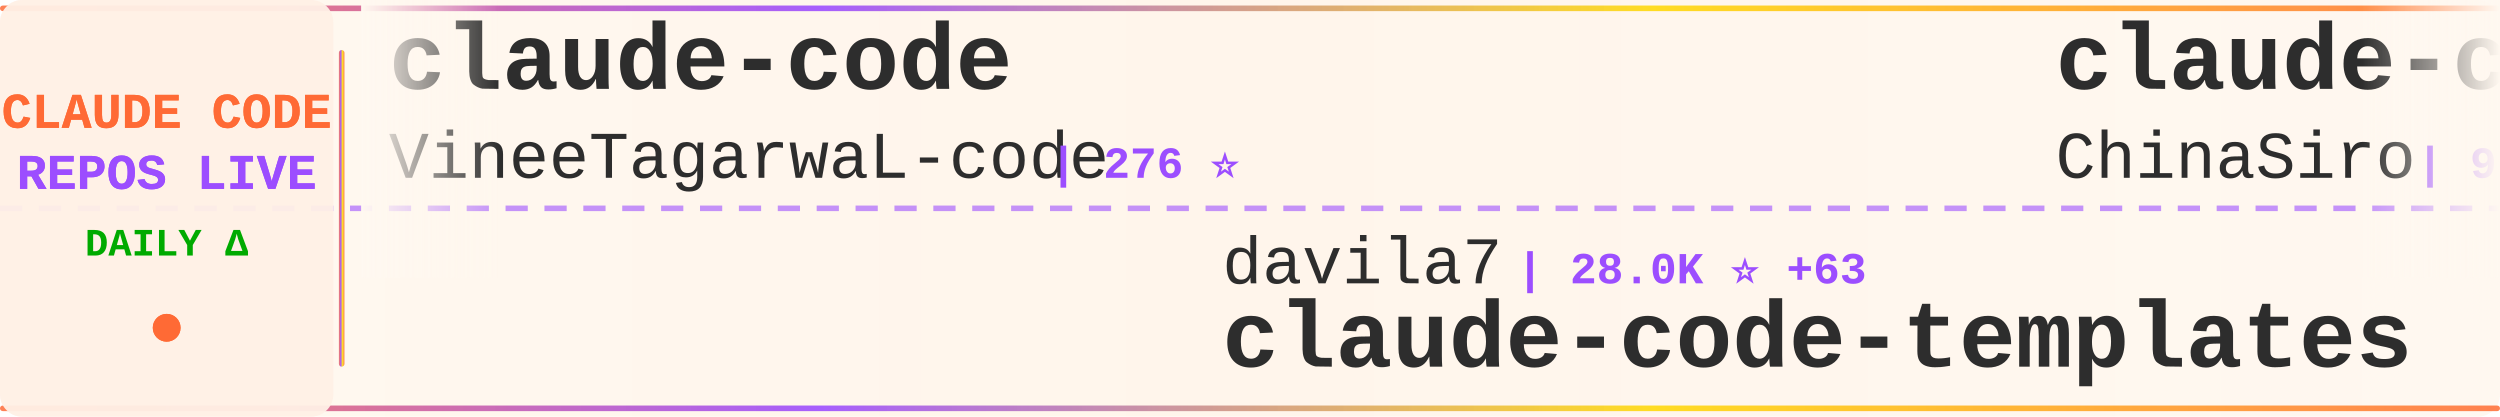
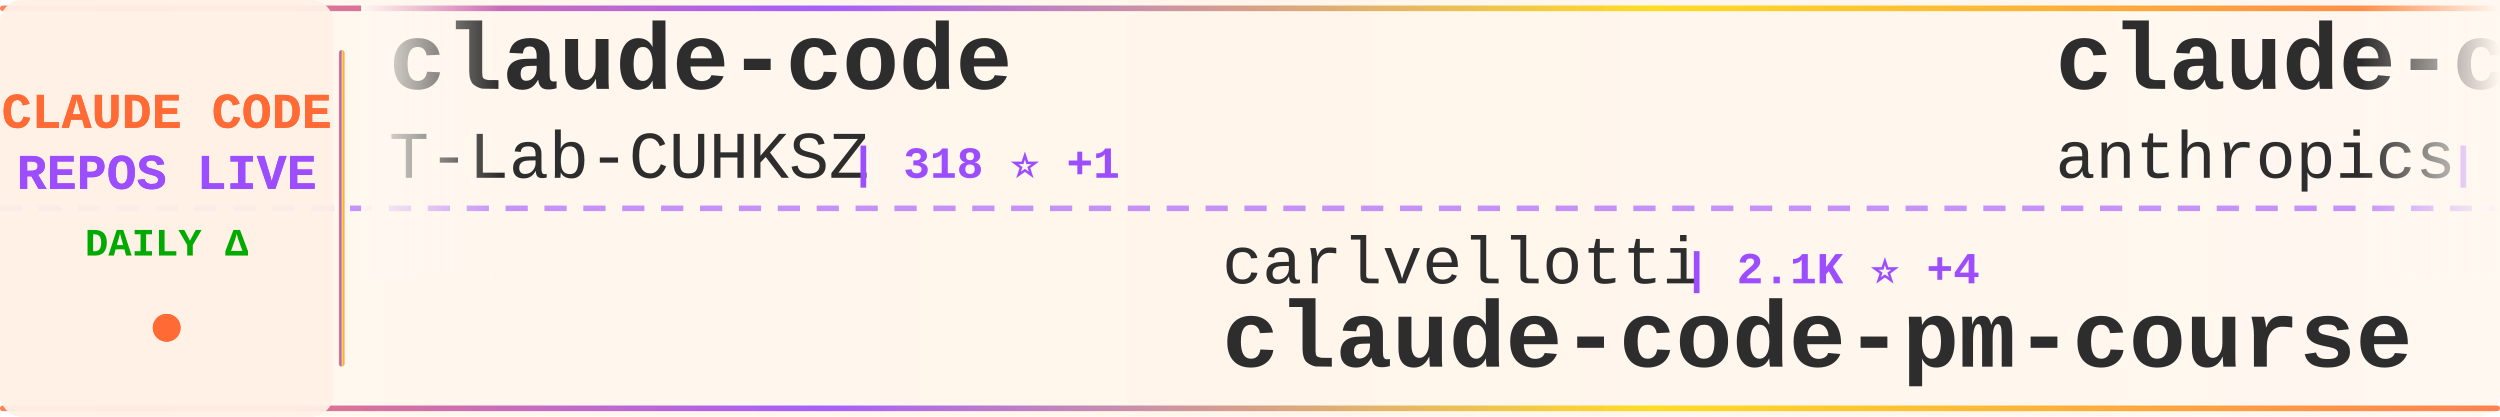
<svg xmlns="http://www.w3.org/2000/svg" width="900" height="150">
  <defs>
    <linearGradient id="tickerBg" x1="0%" y1="0%" x2="100%" y2="0%">
      <stop offset="0%" style="stop-color:#fff8f0;stop-opacity:0.98" />
      <stop offset="50%" style="stop-color:#fff5eb;stop-opacity:1" />
      <stop offset="100%" style="stop-color:#fff8f0;stop-opacity:0.98" />
    </linearGradient>
    <linearGradient id="borderGrad" x1="0%" y1="0%" x2="100%" y2="0%">
      <stop offset="0%" style="stop-color:#FF6B35;stop-opacity:0.85">
        <animate attributeName="stop-opacity" values="0.85;1;0.85" dur="2s" repeatCount="indefinite" />
      </stop>
      <stop offset="33%" style="stop-color:#9C4EFF;stop-opacity:0.9">
        <animate attributeName="stop-opacity" values="0.9;1;0.9" dur="2.2s" repeatCount="indefinite" />
      </stop>
      <stop offset="66%" style="stop-color:#FFD700;stop-opacity:0.85">
        <animate attributeName="stop-opacity" values="0.85;1;0.85" dur="1.8s" repeatCount="indefinite" />
      </stop>
      <stop offset="100%" style="stop-color:#FF6B35;stop-opacity:0.85">
        <animate attributeName="stop-opacity" values="0.85;1;0.85" dur="2s" repeatCount="indefinite" />
      </stop>
    </linearGradient>
    <filter id="textGlow">
      <feGaussianBlur stdDeviation="0.15" result="coloredBlur" />
      <feMerge>
        <feMergeNode in="coloredBlur" />
        <feMergeNode in="SourceGraphic" />
      </feMerge>
    </filter>
    <filter id="metricGlow">
      <feGaussianBlur stdDeviation="0.2" result="coloredBlur" />
      <feMerge>
        <feMergeNode in="coloredBlur" />
        <feMergeNode in="SourceGraphic" />
      </feMerge>
    </filter>
    <linearGradient id="leftFade" x1="0%" y1="0%" x2="100%" y2="0%">
      <stop offset="0%" style="stop-color:#fff8f0;stop-opacity:1" />
      <stop offset="100%" style="stop-color:#fff8f0;stop-opacity:0" />
    </linearGradient>
    <linearGradient id="rightFade" x1="0%" y1="0%" x2="100%" y2="0%">
      <stop offset="0%" style="stop-color:#fff8f0;stop-opacity:0" />
      <stop offset="100%" style="stop-color:#fff8f0;stop-opacity:1" />
    </linearGradient>
  </defs>
  <rect width="900" height="150" fill="url(#tickerBg)" rx="8" />
  <rect x="0" y="2" width="900" height="2" fill="url(#borderGrad)" rx="1" />
  <rect x="0" y="146" width="900" height="2" fill="url(#borderGrad)" rx="1" />
  <line x1="0" y1="75" x2="900" y2="75" stroke="#9C4EFF" stroke-width="2" stroke-dasharray="8 6" opacity="0.6" />
  <rect x="0" y="0" width="120" height="150" fill="#fff0e6" opacity="0.95" rx="8" />
  <text x="60" y="46" font-family="'Courier New', monospace" font-size="18" font-weight="bold" fill="#FF6B35" text-anchor="middle" filter="url(#textGlow)">
    CLAUDE CODE
  </text>
  <text x="60" y="68" font-family="'Courier New', monospace" font-size="18" font-weight="bold" fill="#9C4EFF" text-anchor="middle" filter="url(#textGlow)">
    REPOS LIVE
  </text>
  <text x="60" y="92" font-family="'Courier New', monospace" font-size="14" font-weight="bold" fill="#00aa00" text-anchor="middle">
    DAILY Δ
  </text>
  <circle cx="60" cy="118" r="5" fill="#FF6B35" filter="url(#metricGlow)">
    <animate attributeName="r" values="4;6;4" dur="1.5s" repeatCount="indefinite" />
    <animate attributeName="opacity" values="0.6;1;0.6" dur="1.5s" repeatCount="indefinite" />
  </circle>
  <rect x="122" y="18" width="2" height="114" fill="url(#borderGrad)" rx="1" />
  <clipPath id="tickerClip">
    <rect x="130" y="0" width="770" height="150" />
  </clipPath>
  <g clip-path="url(#tickerClip)">
    <g id="tickerItems">
      <animateTransform attributeName="transform" attributeType="XML" type="translate" from="0 0" to="-3000 0" dur="54s" repeatCount="indefinite" />
      <g transform="translate(0, 0)">
        <text x="140" y="32" font-family="'Courier New', monospace" font-size="34" font-weight="bold" fill="#2d2d2d">claude-code</text>
-         <text x="140" y="64" font-family="'Courier New', monospace" font-size="24" font-weight="normal" fill="#2d2d2d" opacity="1.0">VineeTagarwaL-code</text>
-         <text x="378" y="64" font-family="'Courier New', monospace" font-size="16" font-weight="bold" fill="#9C4EFF"> | 276 ⭐</text>
+         <text x="140" y="64" font-family="'Courier New', monospace" font-size="24" font-weight="normal" fill="#2d2d2d" opacity="1.0">T-Lab-CUHKSZ</text>
+         <text x="306" y="64" font-family="'Courier New', monospace" font-size="16" font-weight="bold" fill="#9C4EFF"> | 318 ⭐ +1</text>
      </g>
      <g transform="translate(300, 0)">
-         <text x="140" y="102" font-family="'Courier New', monospace" font-size="24" font-weight="normal" fill="#2d2d2d" opacity="1.0">davila7</text>
-         <text x="246" y="102" font-family="'Courier New', monospace" font-size="16" font-weight="bold" fill="#9C4EFF"> | 28.0K ⭐ +63</text>
-         <text x="140" y="132" font-family="'Courier New', monospace" font-size="34" font-weight="bold" fill="#2d2d2d">claude-code-templates</text>
+         <text x="140" y="102" font-family="'Courier New', monospace" font-size="24" font-weight="normal" fill="#2d2d2d" opacity="1.0">carlvellotti</text>
+         <text x="306" y="102" font-family="'Courier New', monospace" font-size="16" font-weight="bold" fill="#9C4EFF"> | 2.1K ⭐ +4</text>
+         <text x="140" y="132" font-family="'Courier New', monospace" font-size="34" font-weight="bold" fill="#2d2d2d">claude-code-pm-course</text>
      </g>
      <g transform="translate(600, 0)">
-         <text x="140" y="32" font-family="'Courier New', monospace" font-size="34" font-weight="bold" fill="#2d2d2d">claude-code-sourcemap</text>
-         <text x="140" y="64" font-family="'Courier New', monospace" font-size="24" font-weight="normal" fill="#2d2d2d" opacity="1.0">ChinaSiro</text>
-         <text x="270" y="64" font-family="'Courier New', monospace" font-size="16" font-weight="bold" fill="#9C4EFF"> | 9.4K ⭐ +13</text>
+         <text x="140" y="32" font-family="'Courier New', monospace" font-size="34" font-weight="bold" fill="#2d2d2d">claude-code-action</text>
+         <text x="140" y="64" font-family="'Courier New', monospace" font-size="24" font-weight="normal" fill="#2d2d2d" opacity="1.0">anthropics</text>
+         <text x="282" y="64" font-family="'Courier New', monospace" font-size="16" font-weight="bold" fill="#9C4EFF"> | 8.0K ⭐ +18</text>
      </g>
      <g transform="translate(900, 0)">
-         <text x="140" y="102" font-family="'Courier New', monospace" font-size="24" font-weight="normal" fill="#2d2d2d" opacity="1.0">Alishahryar1</text>
-         <text x="306" y="102" font-family="'Courier New', monospace" font-size="16" font-weight="bold" fill="#9C4EFF"> | 34.0K ⭐ +265</text>
-         <text x="140" y="132" font-family="'Courier New', monospace" font-size="34" font-weight="bold" fill="#2d2d2d">free-claude-code</text>
+         <text x="140" y="102" font-family="'Courier New', monospace" font-size="24" font-weight="normal" fill="#2d2d2d" opacity="1.0">isboyjc</text>
+         <text x="246" y="102" font-family="'Courier New', monospace" font-size="16" font-weight="bold" fill="#9C4EFF"> | 158 ⭐</text>
+         <text x="140" y="132" font-family="'Courier New', monospace" font-size="34" font-weight="bold" fill="#2d2d2d">claude-code</text>
      </g>
      <g transform="translate(1200, 0)">
-         <text x="140" y="32" font-family="'Courier New', monospace" font-size="34" font-weight="bold" fill="#2d2d2d">oh-my-claudecode</text>
-         <text x="140" y="64" font-family="'Courier New', monospace" font-size="24" font-weight="normal" fill="#2d2d2d" opacity="1.0">Yeachan-Heo</text>
-         <text x="294" y="64" font-family="'Courier New', monospace" font-size="16" font-weight="bold" fill="#9C4EFF"> | 36.3K ⭐ +85</text>
+         <text x="140" y="32" font-family="'Courier New', monospace" font-size="34" font-weight="bold" fill="#2d2d2d">claude-code-hooks-master...</text>
+         <text x="140" y="64" font-family="'Courier New', monospace" font-size="24" font-weight="normal" fill="#2d2d2d" opacity="1.0">disler</text>
+         <text x="234" y="64" font-family="'Courier New', monospace" font-size="16" font-weight="bold" fill="#9C4EFF"> | 3.8K ⭐ +5</text>
      </g>
      <g transform="translate(1500, 0)">
-         <text x="140" y="102" font-family="'Courier New', monospace" font-size="24" font-weight="normal" fill="#2d2d2d" opacity="1.0">frankbria</text>
-         <text x="270" y="102" font-family="'Courier New', monospace" font-size="16" font-weight="bold" fill="#9C4EFF"> | 9.3K ⭐ +4</text>
-         <text x="140" y="132" font-family="'Courier New', monospace" font-size="34" font-weight="bold" fill="#2d2d2d">ralph-claude-code</text>
+         <text x="140" y="102" font-family="'Courier New', monospace" font-size="24" font-weight="normal" fill="#2d2d2d" opacity="1.0">https-deeplearning-ai</text>
+         <text x="414" y="102" font-family="'Courier New', monospace" font-size="16" font-weight="bold" fill="#9C4EFF"> | 527 ⭐ +2</text>
+         <text x="140" y="132" font-family="'Courier New', monospace" font-size="34" font-weight="bold" fill="#2d2d2d">sc-claude-code-files</text>
      </g>
      <g transform="translate(1800, 0)">
-         <text x="140" y="32" font-family="'Courier New', monospace" font-size="34" font-weight="bold" fill="#2d2d2d">awesome-claude-code</text>
-         <text x="140" y="64" font-family="'Courier New', monospace" font-size="24" font-weight="normal" fill="#2d2d2d" opacity="1.0">jqueryscript</text>
-         <text x="306" y="64" font-family="'Courier New', monospace" font-size="16" font-weight="bold" fill="#9C4EFF"> | 420 ⭐ +2</text>
+         <text x="140" y="32" font-family="'Courier New', monospace" font-size="34" font-weight="bold" fill="#2d2d2d">Claude-Code</text>
+         <text x="140" y="64" font-family="'Courier New', monospace" font-size="24" font-weight="normal" fill="#2d2d2d" opacity="1.0">KPR111</text>
+         <text x="234" y="64" font-family="'Courier New', monospace" font-size="16" font-weight="bold" fill="#9C4EFF"> | 18 ⭐</text>
      </g>
      <g transform="translate(2100, 0)">
-         <text x="140" y="102" font-family="'Courier New', monospace" font-size="24" font-weight="normal" fill="#2d2d2d" opacity="1.0">hangsman</text>
-         <text x="258" y="102" font-family="'Courier New', monospace" font-size="16" font-weight="bold" fill="#9C4EFF"> | 784 ⭐</text>
-         <text x="140" y="132" font-family="'Courier New', monospace" font-size="34" font-weight="bold" fill="#2d2d2d">claude-code-source</text>
+         <text x="140" y="102" font-family="'Courier New', monospace" font-size="24" font-weight="normal" fill="#2d2d2d" opacity="1.0">ChinaSiro</text>
+         <text x="270" y="102" font-family="'Courier New', monospace" font-size="16" font-weight="bold" fill="#9C4EFF"> | 9.4K ⭐ +12</text>
+         <text x="140" y="132" font-family="'Courier New', monospace" font-size="34" font-weight="bold" fill="#2d2d2d">claude-code-sourcemap</text>
      </g>
      <g transform="translate(2400, 0)">
-         <text x="140" y="32" font-family="'Courier New', monospace" font-size="34" font-weight="bold" fill="#2d2d2d">claude-code-hub</text>
-         <text x="140" y="64" font-family="'Courier New', monospace" font-size="24" font-weight="normal" fill="#2d2d2d" opacity="1.0">ding113</text>
-         <text x="246" y="64" font-family="'Courier New', monospace" font-size="16" font-weight="bold" fill="#9C4EFF"> | 3.0K ⭐ +8</text>
+         <text x="140" y="32" font-family="'Courier New', monospace" font-size="34" font-weight="bold" fill="#2d2d2d">claude-code</text>
+         <text x="140" y="64" font-family="'Courier New', monospace" font-size="24" font-weight="normal" fill="#2d2d2d" opacity="1.0">anthropics</text>
+         <text x="282" y="64" font-family="'Courier New', monospace" font-size="16" font-weight="bold" fill="#9C4EFF"> | 132.0K ⭐ +271</text>
      </g>
      <g transform="translate(2700, 0)">
-         <text x="140" y="102" font-family="'Courier New', monospace" font-size="24" font-weight="normal" fill="#2d2d2d" opacity="1.0">feiskyer</text>
-         <text x="258" y="102" font-family="'Courier New', monospace" font-size="16" font-weight="bold" fill="#9C4EFF"> | 1.6K ⭐ +1</text>
-         <text x="140" y="132" font-family="'Courier New', monospace" font-size="34" font-weight="bold" fill="#2d2d2d">claude-code-settings</text>
+         <text x="140" y="102" font-family="'Courier New', monospace" font-size="24" font-weight="normal" fill="#2d2d2d" opacity="1.0">ghuntley</text>
+         <text x="258" y="102" font-family="'Courier New', monospace" font-size="16" font-weight="bold" fill="#9C4EFF"> | 982 ⭐</text>
+         <text x="140" y="132" font-family="'Courier New', monospace" font-size="34" font-weight="bold" fill="#2d2d2d">claude-code-source-code-...</text>
      </g>
      <g transform="translate(3000, 0)">
        <text x="140" y="32" font-family="'Courier New', monospace" font-size="34" font-weight="bold" fill="#2d2d2d">claude-code</text>
-         <text x="140" y="64" font-family="'Courier New', monospace" font-size="24" font-weight="normal" fill="#2d2d2d" opacity="1.0">VineeTagarwaL-code</text>
-         <text x="378" y="64" font-family="'Courier New', monospace" font-size="16" font-weight="bold" fill="#9C4EFF"> | 276 ⭐</text>
+         <text x="140" y="64" font-family="'Courier New', monospace" font-size="24" font-weight="normal" fill="#2d2d2d" opacity="1.0">T-Lab-CUHKSZ</text>
+         <text x="306" y="64" font-family="'Courier New', monospace" font-size="16" font-weight="bold" fill="#9C4EFF"> | 318 ⭐ +1</text>
      </g>
      <g transform="translate(3300, 0)">
-         <text x="140" y="102" font-family="'Courier New', monospace" font-size="24" font-weight="normal" fill="#2d2d2d" opacity="1.0">davila7</text>
-         <text x="246" y="102" font-family="'Courier New', monospace" font-size="16" font-weight="bold" fill="#9C4EFF"> | 28.0K ⭐ +63</text>
-         <text x="140" y="132" font-family="'Courier New', monospace" font-size="34" font-weight="bold" fill="#2d2d2d">claude-code-templates</text>
+         <text x="140" y="102" font-family="'Courier New', monospace" font-size="24" font-weight="normal" fill="#2d2d2d" opacity="1.0">carlvellotti</text>
+         <text x="306" y="102" font-family="'Courier New', monospace" font-size="16" font-weight="bold" fill="#9C4EFF"> | 2.1K ⭐ +4</text>
+         <text x="140" y="132" font-family="'Courier New', monospace" font-size="34" font-weight="bold" fill="#2d2d2d">claude-code-pm-course</text>
      </g>
      <g transform="translate(3600, 0)">
-         <text x="140" y="32" font-family="'Courier New', monospace" font-size="34" font-weight="bold" fill="#2d2d2d">claude-code-sourcemap</text>
-         <text x="140" y="64" font-family="'Courier New', monospace" font-size="24" font-weight="normal" fill="#2d2d2d" opacity="1.0">ChinaSiro</text>
-         <text x="270" y="64" font-family="'Courier New', monospace" font-size="16" font-weight="bold" fill="#9C4EFF"> | 9.4K ⭐ +13</text>
+         <text x="140" y="32" font-family="'Courier New', monospace" font-size="34" font-weight="bold" fill="#2d2d2d">claude-code-action</text>
+         <text x="140" y="64" font-family="'Courier New', monospace" font-size="24" font-weight="normal" fill="#2d2d2d" opacity="1.0">anthropics</text>
+         <text x="282" y="64" font-family="'Courier New', monospace" font-size="16" font-weight="bold" fill="#9C4EFF"> | 8.0K ⭐ +18</text>
      </g>
      <g transform="translate(3900, 0)">
-         <text x="140" y="102" font-family="'Courier New', monospace" font-size="24" font-weight="normal" fill="#2d2d2d" opacity="1.0">Alishahryar1</text>
-         <text x="306" y="102" font-family="'Courier New', monospace" font-size="16" font-weight="bold" fill="#9C4EFF"> | 34.0K ⭐ +265</text>
-         <text x="140" y="132" font-family="'Courier New', monospace" font-size="34" font-weight="bold" fill="#2d2d2d">free-claude-code</text>
+         <text x="140" y="102" font-family="'Courier New', monospace" font-size="24" font-weight="normal" fill="#2d2d2d" opacity="1.0">isboyjc</text>
+         <text x="246" y="102" font-family="'Courier New', monospace" font-size="16" font-weight="bold" fill="#9C4EFF"> | 158 ⭐</text>
+         <text x="140" y="132" font-family="'Courier New', monospace" font-size="34" font-weight="bold" fill="#2d2d2d">claude-code</text>
      </g>
    </g>
  </g>
  <rect x="130" y="0" width="50" height="100" fill="url(#leftFade)" />
  <rect x="850" y="0" width="50" height="100" fill="url(#rightFade)" />
</svg>
